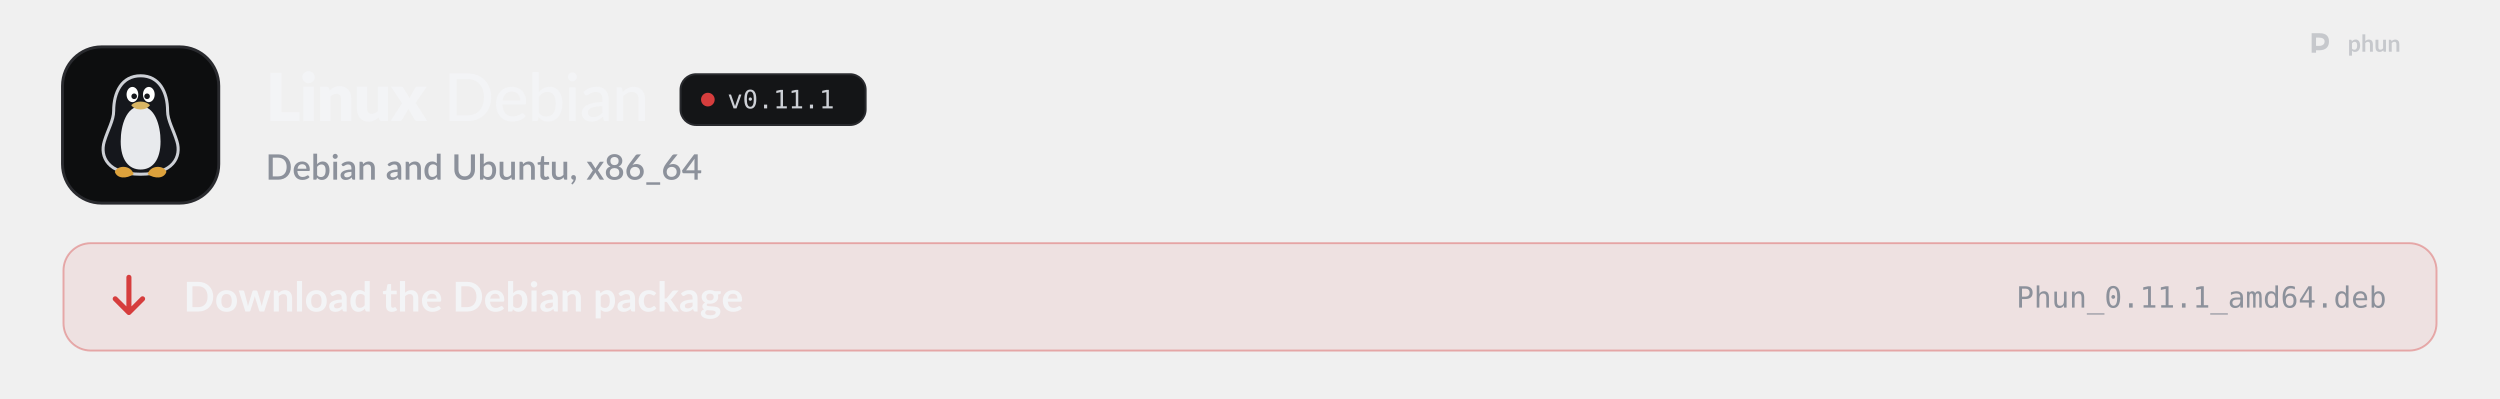
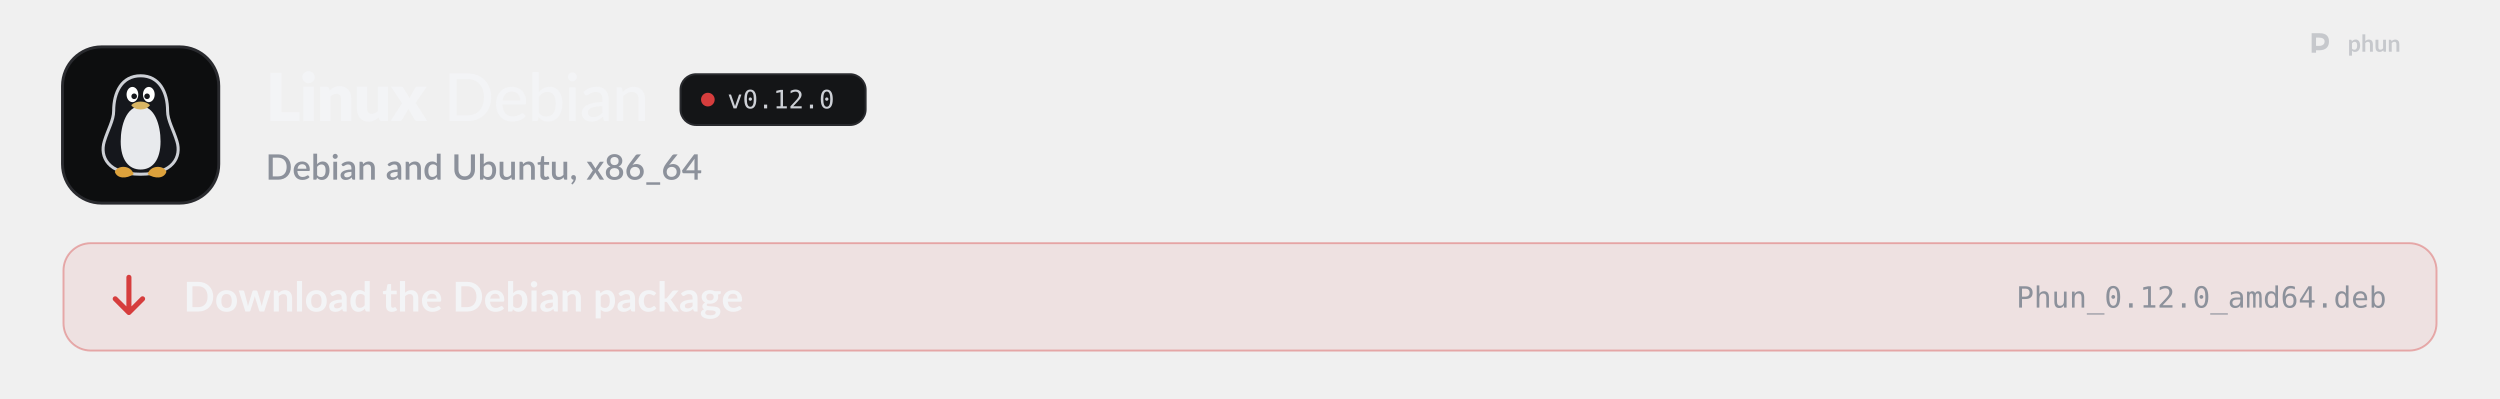
<svg xmlns="http://www.w3.org/2000/svg" width="1280" height="204" viewBox="0 0 1280 204" role="img" aria-labelledby="t d">
  <style>
  .pulse { animation: pulse 2.6s ease-in-out infinite; }
  .pulse.b { animation-delay: .5s; }
  .pulse.c { animation-delay: 1s; }
  @keyframes pulse { 0%, 100% { opacity: 1; } 50% { opacity: .35; } }
  .flow { stroke-dasharray: 4 6; animation: flow 1.6s linear infinite; }
  @keyframes flow { to { stroke-dashoffset: -20; } }
  .blink { animation: blink 1.1s steps(1) infinite; }
  @keyframes blink { 50% { opacity: 0; } }
  .rise { animation: rise .7s cubic-bezier(.2,.7,.2,1) both; }
  @keyframes rise { from { opacity: 0; transform: translateY(8px); } }
  .spin { transform-box: fill-box; transform-origin: center; animation: spin 6s linear infinite; }
  @keyframes spin { to { transform: rotate(360deg); } }
  .bob { animation: bob 3s ease-in-out infinite; }
  @keyframes bob { 50% { transform: translateY(-4px); } }

  .sway { transform-box: view-box; transform-origin: 52px 22px; animation: sway 3.2s ease-in-out infinite; }
  @keyframes sway { 0%, 100% { transform: rotate(-6deg); } 50% { transform: rotate(8deg); } }
  .pane { animation: pane 4s ease-in-out infinite; }
  @keyframes pane { 0%, 100% { opacity: .55; } 12%, 30% { opacity: 1; } 45% { opacity: .55; } }
  .waddle { transform-box: view-box; transform-origin: 50px 96px; animation: waddle 1.6s ease-in-out infinite; }
  @keyframes waddle { 0%, 100% { transform: rotate(-5deg); } 50% { transform: rotate(5deg); } }
  .lid { transform-box: fill-box; transform-origin: center; animation: lid 4.5s infinite; }
  @keyframes lid { 0%, 92%, 100% { transform: scaleY(1); } 95% { transform: scaleY(.1); } }
  .drop { animation: drop 1.8s ease-in-out infinite; }
  @keyframes drop { 0%, 100% { transform: translateY(-2px); } 50% { transform: translateY(3px); } }

  @media (prefers-reduced-motion: reduce) { * { animation: none !important; } }
</style>
  <defs>
    <path id="k21" d="M1019 -270L1019 0L141 0L141 -1457L479 -1457L479 -270L1019 -270Z" />
    <path id="k98" d="M422 -1037L422 0L112 0L112 -1037L422 -1037ZM454 -1321Q454 -1284 439 -1251.5Q424 -1219 398 -1194.5Q372 -1170 337.5 -1155.5Q303 -1141 264 -1141Q226 -1141 193 -1155.5Q160 -1170 134.5 -1194.5Q109 -1219 94.5 -1251.5Q80 -1284 80 -1321Q80 -1359 94.5 -1392Q109 -1425 134.5 -1450Q160 -1475 193 -1489Q226 -1503 264 -1503Q303 -1503 337.5 -1489Q372 -1475 398 -1450Q424 -1425 439 -1392Q454 -1359 454 -1321Z" />
    <path id="k109" d="M391 -925Q421 -953 453 -977Q485 -1001 521.5 -1017.5Q558 -1034 600.5 -1043.5Q643 -1053 693 -1053Q778 -1053 843.5 -1023.5Q909 -994 954 -941.5Q999 -889 1022 -816.5Q1045 -744 1045 -659L1045 0L735 0L735 -659Q735 -735 700 -777.5Q665 -820 597 -820Q546 -820 501.5 -798.5Q457 -777 415 -740L415 0L105 0L105 -1037L297 -1037Q355 -1037 373 -985L391 -925Z" />
    <path id="k134" d="M1035 -1037L1035 0L843 0Q785 0 767 -52L749 -112Q719 -83 687 -59.5Q655 -36 618.5 -19.5Q582 -3 539.5 6.5Q497 16 447 16Q362 16 296.5 -13.5Q231 -43 186 -96Q141 -149 118 -221Q95 -293 95 -379L95 -1037L405 -1037L405 -379Q405 -302 440 -260Q475 -218 543 -218Q594 -218 638.5 -239.5Q683 -261 725 -298L725 -1037L1035 -1037Z" />
    <path id="k138" d="M1097 0L799 0Q766 0 745.5 -16Q725 -32 713 -54L528 -372Q523 -355 516 -340Q509 -325 501 -312L349 -54Q335 -34 316 -17Q297 0 267 0L-9 0L339 -536L5 -1037L303 -1037Q336 -1037 351.5 -1028.5Q367 -1020 379 -1000L564 -693Q570 -711 579 -728.5Q588 -746 599 -764L731 -995Q745 -1017 760.5 -1027Q776 -1037 799 -1037L1083 -1037L749 -550L1097 0Z" />
    <path id="m9" d="M1430 -718Q1430 -557 1378.5 -425Q1327 -293 1233 -198.5Q1139 -104 1008 -52Q877 0 717 0L177 0L177 -1436L717 -1436Q877 -1436 1008 -1384Q1139 -1332 1233 -1237.5Q1327 -1143 1378.5 -1010.5Q1430 -878 1430 -718ZM1212 -718Q1212 -846 1177 -947.5Q1142 -1049 1077.5 -1119.5Q1013 -1190 921.5 -1227Q830 -1264 717 -1264L391 -1264L391 -172L717 -172Q830 -172 921.5 -209Q1013 -246 1077.5 -316.5Q1142 -387 1177 -488Q1212 -589 1212 -718Z" />
    <path id="m59" d="M810 -621Q810 -679 793.5 -728Q777 -777 745 -813Q713 -849 667 -869Q621 -889 561 -889Q438 -889 367.5 -818Q297 -747 278 -621L810 -621ZM971 -145Q935 -103 888 -72.5Q841 -42 788 -23Q735 -4 678.5 5Q622 14 567 14Q462 14 372.5 -21.5Q283 -57 217.5 -125.5Q152 -194 115.5 -295.5Q79 -397 79 -529Q79 -635 112 -726.5Q145 -818 206.5 -886Q268 -954 357 -993Q446 -1032 557 -1032Q650 -1032 728.5 -1001.5Q807 -971 864 -913Q921 -855 953.5 -770Q986 -685 986 -576Q986 -531 976 -515.5Q966 -500 939 -500L273 -500Q276 -409 299 -341.5Q322 -274 362.5 -229Q403 -184 459 -162Q515 -140 584 -140Q649 -140 696.5 -155Q744 -170 778.5 -187.5Q813 -205 836.5 -220Q860 -235 878 -235Q902 -235 915 -217L971 -145Z" />
    <path id="m48" d="M332 -250Q380 -187 436 -162Q492 -137 558 -137Q694 -137 767.5 -234Q841 -331 841 -527Q841 -708 776 -792.5Q711 -877 592 -877Q508 -877 446.5 -839Q385 -801 332 -731L332 -250ZM332 -876Q395 -946 475 -989Q555 -1032 657 -1032Q746 -1032 817.5 -997.5Q889 -963 939 -898.5Q989 -834 1016 -742Q1043 -650 1043 -534Q1043 -411 1012.5 -310Q982 -209 925.5 -137Q869 -65 788 -25.5Q707 14 606 14Q557 14 516 4.5Q475 -5 440.5 -23Q406 -41 377 -67Q348 -93 322 -126L313 -41Q305 0 263 0L137 0L137 -1476L332 -1476L332 -876Z" />
    <path id="m98" d="M341 -1016L341 0L146 0L146 -1016L341 -1016ZM378 -1330Q378 -1303 367 -1278.5Q356 -1254 337.5 -1235.5Q319 -1217 294 -1206.5Q269 -1196 242 -1196Q215 -1196 191 -1206.5Q167 -1217 148.5 -1235.5Q130 -1254 119.5 -1278.5Q109 -1303 109 -1330Q109 -1358 119.5 -1382.5Q130 -1407 148.5 -1425.5Q167 -1444 191 -1454.5Q215 -1465 242 -1465Q269 -1465 294 -1454.5Q319 -1444 337.5 -1425.5Q356 -1407 367 -1382.5Q378 -1358 378 -1330Z" />
    <path id="m45" d="M683 -451Q564 -447 481 -432.5Q398 -418 346 -394Q294 -370 271 -337.5Q248 -305 248 -265Q248 -227 260.5 -199.5Q273 -172 294.5 -154.5Q316 -137 345 -129Q374 -121 408 -121Q453 -121 490.5 -130Q528 -139 561 -155.5Q594 -172 624 -196Q654 -220 683 -251L683 -451ZM111 -874Q196 -955 295.5 -995Q395 -1035 514 -1035Q601 -1035 668 -1006.5Q735 -978 781 -927Q827 -876 850.5 -805Q874 -734 874 -648L874 0L787 0Q758 0 743 -9.5Q728 -19 719 -45L698 -134Q659 -98 621 -70.5Q583 -43 541.5 -23.5Q500 -4 453 6Q406 16 349 16Q289 16 236.5 -0.5Q184 -17 145 -51Q106 -85 83.5 -136Q61 -187 61 -255Q61 -315 93.5 -370.5Q126 -426 199.5 -470Q273 -514 391.5 -542Q510 -570 683 -574L683 -648Q683 -763 634 -820Q585 -877 490 -877Q426 -877 382.5 -861Q339 -845 307.5 -825.5Q276 -806 252.5 -790Q229 -774 204 -774Q184 -774 169.5 -785Q155 -796 146 -811L111 -874Z" />
    <path id="m109" d="M320 -875Q353 -910 389 -939Q425 -968 465.5 -988.5Q506 -1009 552.5 -1020.5Q599 -1032 652 -1032Q736 -1032 799.5 -1004Q863 -976 906 -925.5Q949 -875 971 -804Q993 -733 993 -647L993 0L797 0L797 -647Q797 -756 747 -816.5Q697 -877 594 -877Q519 -877 453.5 -841.5Q388 -806 332 -745L332 0L137 0L137 -1016L254 -1016Q295 -1016 305 -977L320 -875Z" />
    <path id="o89" d="M100 -1120L291 -1120L616 -180L942 -1120L1133 -1120L735 0L498 0L100 -1120Z" />
    <path id="o19" d="M483 -750Q483 -805 521.5 -845Q560 -885 614 -885Q670 -885 710 -845Q750 -805 750 -750Q750 -694 710.5 -655Q671 -616 614 -616Q558 -616 520.5 -654Q483 -692 483 -750ZM616 -1360Q475 -1360 405.5 -1208Q336 -1056 336 -745Q336 -435 405.5 -283Q475 -131 616 -131Q758 -131 827.5 -283Q897 -435 897 -745Q897 -1056 827.5 -1208Q758 -1360 616 -1360ZM616 -1520Q855 -1520 977.5 -1324Q1100 -1128 1100 -745Q1100 -363 977.5 -167Q855 29 616 29Q377 29 255 -167Q133 -363 133 -745Q133 -1128 255 -1324Q377 -1520 616 -1520Z" />
    <path id="o17" d="M489 -305L741 -305L741 0L489 0L489 -305Z" />
    <path id="o20" d="M270 -170L584 -170L584 -1311L246 -1235L246 -1419L582 -1493L784 -1493L784 -170L1094 -170L1094 0L270 0L270 -170Z" />
+     <path id="o21" d="M373 -170L1059 -170L1059 0L152 0L152 -170Q339 -367 479 -518Q619 -669 672 -731Q772 -853 807 -928.5Q842 -1004 842 -1083Q842 -1208 768.5 -1279Q695 -1350 567 -1350Q476 -1350 376 -1317Q276 -1284 164 -1217L164 -1421Q267 -1470 366.5 -1495Q466 -1520 563 -1520Q782 -1520 915.5 -1403.5Q1049 -1287 1049 -1098Q1049 -1002 1004.5 -906Q960 -810 860 -694Q804 -629 697.5 -514Q591 -399 373 -170Z" />
    <path id="s9" d="M1435 -720Q1435 -560 1383 -427.5Q1331 -295 1236.5 -200Q1142 -105 1009.5 -52.5Q877 0 715 0L171 0L171 -1440L715 -1440Q877 -1440 1009.5 -1387.5Q1142 -1335 1236.5 -1240Q1331 -1145 1383 -1012.5Q1435 -880 1435 -720ZM1196 -720Q1196 -844 1162.5 -943Q1129 -1042 1066.5 -1110Q1004 -1178 915 -1214.5Q826 -1251 715 -1251L406 -1251L406 -189L715 -189Q826 -189 915 -225Q1004 -261 1066.5 -329.5Q1129 -398 1162.5 -496.5Q1196 -595 1196 -720Z" />
    <path id="s59" d="M800 -625Q800 -679 784.5 -725.5Q769 -772 739 -806.5Q709 -841 664.5 -860.5Q620 -880 562 -880Q445 -880 378 -813Q311 -746 293 -625L800 -625ZM287 -493Q291 -406 314 -342.5Q337 -279 375.5 -237Q414 -195 467.5 -174.5Q521 -154 587 -154Q650 -154 696 -168.5Q742 -183 776 -200.5Q810 -218 834 -232.5Q858 -247 878 -247Q904 -247 918 -227L979 -148Q941 -103 893 -72Q845 -41 791 -21.5Q737 -2 680 6.5Q623 15 569 15Q463 15 372.5 -20.5Q282 -56 215.5 -125Q149 -194 111.5 -296Q74 -398 74 -531Q74 -637 107.5 -729Q141 -821 203.5 -889Q266 -957 355.5 -996.5Q445 -1036 558 -1036Q652 -1036 732 -1005.5Q812 -975 870 -916Q928 -857 960.5 -771.5Q993 -686 993 -577Q993 -527 982 -510Q971 -493 942 -493L287 -493Z" />
    <path id="s48" d="M346 -256Q391 -198 444.5 -174.5Q498 -151 561 -151Q688 -151 759 -243Q830 -335 830 -528Q830 -704 768.5 -785Q707 -866 593 -866Q514 -866 455.5 -830.5Q397 -795 346 -729L346 -256ZM346 -885Q409 -954 487 -995Q565 -1036 665 -1036Q754 -1036 825.5 -1001.5Q897 -967 947 -902Q997 -837 1024 -744.5Q1051 -652 1051 -536Q1051 -412 1020.5 -310.5Q990 -209 933 -136.5Q876 -64 795 -24.5Q714 15 614 15Q565 15 525 5.5Q485 -4 451 -22Q417 -40 388.5 -65Q360 -90 334 -122L325 -43Q320 -20 307 -10Q294 0 271 0L131 0L131 -1480L346 -1480L346 -885Z" />
    <path id="s98" d="M355 -1020L355 0L140 0L140 -1020L355 -1020ZM391 -1328Q391 -1299 379.5 -1273Q368 -1247 348 -1227.5Q328 -1208 301.5 -1196.5Q275 -1185 245 -1185Q216 -1185 190.5 -1196.5Q165 -1208 146 -1227.5Q127 -1247 115.5 -1273Q104 -1299 104 -1328Q104 -1358 115.5 -1384Q127 -1410 146 -1429.5Q165 -1449 190.5 -1460.5Q216 -1472 245 -1472Q275 -1472 301.5 -1460.5Q328 -1449 348 -1429.5Q368 -1410 379.5 -1384Q391 -1358 391 -1328Z" />
    <path id="s45" d="M676 -446Q561 -442 482 -427.5Q403 -413 354 -390.5Q305 -368 283.5 -337Q262 -306 262 -269Q262 -233 273.5 -207.5Q285 -182 305.5 -165.5Q326 -149 353.5 -141.5Q381 -134 414 -134Q498 -134 558.5 -165.5Q619 -197 676 -257L676 -446ZM106 -878Q279 -1039 518 -1039Q606 -1039 674.5 -1010.5Q743 -982 789.5 -930Q836 -878 860.5 -806.5Q885 -735 885 -648L885 0L789 0Q758 0 742 -9.5Q726 -19 715 -48L694 -131Q655 -96 617 -68.5Q579 -41 538.5 -22Q498 -3 451.5 6.5Q405 16 349 16Q287 16 233.5 -1Q180 -18 141 -52.5Q102 -87 79.5 -138Q57 -189 57 -258Q57 -317 88.5 -373Q120 -429 192.5 -473.5Q265 -518 383.5 -547Q502 -576 676 -580L676 -648Q676 -758 629 -812Q582 -866 491 -866Q429 -866 387 -850.5Q345 -835 314 -817Q283 -799 259 -783.5Q235 -768 208 -768Q186 -768 170.5 -779.5Q155 -791 145 -808L106 -878Z" />
    <path id="s109" d="M332 -885Q365 -919 400.5 -946.5Q436 -974 476 -994Q516 -1014 561 -1025Q606 -1036 659 -1036Q743 -1036 806.5 -1008Q870 -980 913.5 -929Q957 -878 979 -806.5Q1001 -735 1001 -649L1001 0L787 0L787 -649Q787 -752 739.5 -809Q692 -866 595 -866Q523 -866 461.5 -833Q400 -800 346 -743L346 0L131 0L131 -1020L261 -1020Q305 -1020 317 -979L332 -885Z" />
    <path id="s55" d="M782 -769Q737 -827 683 -850Q629 -873 566 -873Q440 -873 369 -780.5Q298 -688 298 -507Q298 -413 314 -346.5Q330 -280 360 -238Q390 -196 433 -177Q476 -158 530 -158Q612 -158 671.5 -193.5Q731 -229 782 -294L782 -769ZM997 -1480L997 0L867 0Q824 0 812 -41L793 -152Q729 -77 647.5 -31Q566 15 458 15Q372 15 302 -19.5Q232 -54 182 -120Q132 -186 104.5 -283.5Q77 -381 77 -507Q77 -621 107.5 -718Q138 -815 195 -886.5Q252 -958 333.5 -998.5Q415 -1039 516 -1039Q606 -1039 669 -1010.5Q732 -982 782 -931L782 -1480L997 -1480Z" />
    <path id="s38" d="M739 -189Q822 -189 887.5 -217Q953 -245 998.5 -295Q1044 -345 1068 -415.5Q1092 -486 1092 -572L1092 -1440L1325 -1440L1325 -572Q1325 -445 1284.5 -337Q1244 -229 1168 -150.5Q1092 -72 983.5 -27.5Q875 17 739 17Q603 17 494.5 -27.5Q386 -72 310 -150.5Q234 -229 193.5 -337Q153 -445 153 -572L153 -1440L387 -1440L387 -573Q387 -487 411 -416.5Q435 -346 480 -295.5Q525 -245 590.5 -217Q656 -189 739 -189Z" />
    <path id="s134" d="M991 -1020L991 0L861 0Q818 0 806 -41L790 -136Q758 -102 722.5 -74Q687 -46 647 -26Q607 -6 561.5 5Q516 16 464 16Q380 16 316 -12Q252 -40 208.5 -91Q165 -142 143 -213.5Q121 -285 121 -371L121 -1020L336 -1020L336 -371Q336 -268 383.5 -211Q431 -154 528 -154Q599 -154 660.5 -186.5Q722 -219 776 -276L776 -1020L991 -1020Z" />
    <path id="s124" d="M458 16Q331 16 262.5 -55.5Q194 -127 194 -257L194 -851L82 -851Q64 -851 51 -862.5Q38 -874 38 -897L38 -984L203 -1008L250 -1303Q255 -1320 267 -1330.5Q279 -1341 299 -1341L409 -1341L409 -1006L692 -1006L692 -851L409 -851L409 -272Q409 -217 436 -188Q463 -159 508 -159Q533 -159 551 -165.5Q569 -172 582 -179.5Q595 -187 604.5 -193.5Q614 -200 623 -200Q641 -200 652 -180L716 -75Q666 -31 598 -7.5Q530 16 458 16Z" />
    <path id="s311" d="M227 -1Q198 -1 174 -11.5Q150 -22 132.5 -40.5Q115 -59 105.5 -84Q96 -109 96 -139Q96 -165 105.5 -188Q115 -211 132.5 -228Q150 -245 174.5 -254.5Q199 -264 228 -264Q262 -264 288 -251.5Q314 -239 331.5 -217.5Q349 -196 357.5 -167.5Q366 -139 366 -107Q366 -61 352.5 -10Q339 41 312.5 91.5Q286 142 247.5 190Q209 238 160 278L123 244Q115 236 111.5 229Q108 222 108 211Q108 194 125 179Q135 168 151 150Q167 132 183 109Q199 86 212.5 58Q226 30 232 -1L227 -1Z" />
    <path id="s138" d="M1007 0L801 0Q776 0 761.5 -13Q747 -26 738 -42L503 -419Q494 -385 479 -360L266 -42Q255 -26 241.5 -13Q228 0 206 0L14 0L367 -526L28 -1020L234 -1020Q259 -1020 270.5 -1012.5Q282 -1005 291 -990L522 -630Q531 -663 550 -693L745 -986Q765 -1020 796 -1020L993 -1020L654 -535L1007 0Z" />
    <path id="s1142" d="M580 -154Q645 -154 696 -172.5Q747 -191 781.5 -224.5Q816 -258 834 -304Q852 -350 852 -404Q852 -470 831.5 -518Q811 -566 774.5 -597.5Q738 -629 688 -644.5Q638 -660 580 -660Q522 -660 472 -644.5Q422 -629 385.5 -597.5Q349 -566 328.5 -518Q308 -470 308 -404Q308 -350 326 -304Q344 -258 378.5 -224.5Q413 -191 464 -172.5Q515 -154 580 -154ZM580 -1291Q521 -1291 476.5 -1273Q432 -1255 403 -1225Q374 -1195 359.5 -1154.5Q345 -1114 345 -1069Q345 -1024 357.5 -981Q370 -938 397.5 -904.5Q425 -871 470 -851Q515 -831 580 -831Q645 -831 690 -851Q735 -871 762.5 -904.5Q790 -938 802.5 -981Q815 -1024 815 -1069Q815 -1114 800.5 -1154.5Q786 -1195 756.5 -1225Q727 -1255 683 -1273Q639 -1291 580 -1291ZM807 -751Q940 -710 1006.5 -621Q1073 -532 1073 -400Q1073 -305 1037 -228Q1001 -151 936 -97Q871 -43 780.5 -13.5Q690 16 580 16Q470 16 379.5 -13.5Q289 -43 224 -97Q159 -151 123 -228Q87 -305 87 -400Q87 -532 153.5 -621Q220 -710 353 -751Q245 -794 190.5 -876Q136 -958 136 -1073Q136 -1154 168 -1224Q200 -1294 258.5 -1345.5Q317 -1397 399 -1426.5Q481 -1456 580 -1456Q679 -1456 760.5 -1426.5Q842 -1397 900.5 -1345.5Q959 -1294 991.5 -1224Q1024 -1154 1024 -1073Q1024 -958 969.5 -876Q915 -794 807 -751Z" />
    <path id="s1141" d="M578 -162Q643 -162 697 -183.5Q751 -205 789.5 -243Q828 -281 849 -333Q870 -385 870 -446Q870 -512 849.5 -564.5Q829 -617 791.5 -653Q754 -689 701.5 -708.5Q649 -728 586 -728Q521 -728 468.5 -706Q416 -684 379 -646Q342 -608 322 -557Q302 -506 302 -449Q302 -385 320 -332Q338 -279 373 -241.5Q408 -204 459.5 -183Q511 -162 578 -162ZM499 -910Q483 -890 468.5 -872Q454 -854 440 -836Q486 -862 541 -877Q596 -892 659 -892Q743 -892 820 -864.5Q897 -837 955.5 -782.5Q1014 -728 1049 -647.5Q1084 -567 1084 -462Q1084 -362 1047.5 -275Q1011 -188 945 -123.5Q879 -59 786.5 -21.5Q694 16 582 16Q470 16 380 -20Q290 -56 226.5 -121.5Q163 -187 129 -279Q95 -371 95 -484Q95 -582 137 -689Q179 -796 267 -914L621 -1389Q637 -1410 667.5 -1425Q698 -1440 736 -1440L926 -1440L499 -910Z" />
    <path id="s333" d="M857 148L857 290L69 290L69 148L857 148Z" />
    <path id="s403" d="M721 -532L721 -1058Q721 -1121 730 -1196L246 -532L721 -532ZM1107 -532L1107 -408Q1107 -390 1095.5 -377Q1084 -364 1061 -364L908 -364L908 0L721 0L721 -364L98 -364Q75 -364 58.5 -377.5Q42 -391 37 -411L15 -521L706 -1441L908 -1441L908 -532L1107 -532Z" />
    <path id="b9" d="M1445 -723Q1445 -564 1392 -431Q1339 -298 1243 -202Q1147 -106 1012 -53Q877 0 712 0L161 0L161 -1446L712 -1446Q877 -1446 1012 -1392.5Q1147 -1339 1243 -1243.5Q1339 -1148 1392 -1015Q1445 -882 1445 -723ZM1169 -723Q1169 -842 1137.5 -936.5Q1106 -1031 1046.5 -1096.5Q987 -1162 902.5 -1197Q818 -1232 712 -1232L431 -1232L431 -214L712 -214Q818 -214 902.5 -249Q987 -284 1046.5 -349.5Q1106 -415 1137.5 -509.5Q1169 -604 1169 -723Z" />
    <path id="b111" d="M576 -1042Q690 -1042 783.5 -1005Q877 -968 943.5 -900Q1010 -832 1046 -734Q1082 -636 1082 -515Q1082 -393 1046 -295Q1010 -197 943.5 -128Q877 -59 783.5 -22Q690 15 576 15Q461 15 367 -22Q273 -59 206.5 -128Q140 -197 103.5 -295Q67 -393 67 -515Q67 -636 103.5 -734Q140 -832 206.5 -900Q273 -968 367 -1005Q461 -1042 576 -1042ZM576 -175Q704 -175 765.5 -261Q827 -347 827 -513Q827 -679 765.5 -766Q704 -853 576 -853Q446 -853 383.5 -765.5Q321 -678 321 -513Q321 -348 383.5 -261.5Q446 -175 576 -175Z" />
    <path id="b137" d="M1587 -1026L1261 0L1063 0Q1029 0 1016 -44L832 -637Q823 -667 815.5 -696.5Q808 -726 803 -756Q797 -726 789.5 -695.5Q782 -665 773 -635L586 -44Q574 0 533 0L343 0L18 -1026L215 -1026Q242 -1026 261 -1013Q280 -1000 286 -980L433 -432Q444 -387 452.5 -344Q461 -301 467 -258Q478 -301 490.5 -344Q503 -387 517 -432L687 -982Q693 -1002 710.5 -1015Q728 -1028 753 -1028L862 -1028Q888 -1028 906.5 -1015Q925 -1002 931 -982L1096 -432Q1109 -387 1120.5 -343.5Q1132 -300 1143 -257Q1156 -342 1180 -432L1331 -980Q1338 -1000 1356 -1013Q1374 -1026 1399 -1026L1587 -1026Z" />
    <path id="b109" d="M353 -900Q384 -931 418.5 -957.5Q453 -984 491.5 -1002.5Q530 -1021 574 -1031.5Q618 -1042 670 -1042Q754 -1042 819 -1013.5Q884 -985 927.5 -933.5Q971 -882 993.5 -810.5Q1016 -739 1016 -653L1016 0L769 0L769 -653Q769 -747 726 -798.5Q683 -850 595 -850Q531 -850 475 -821Q419 -792 369 -742L369 0L122 0L122 -1026L273 -1026Q321 -1026 336 -981L353 -900Z" />
    <path id="b1140" d="M372 -1486L372 0L125 0L125 -1486L372 -1486Z" />
    <path id="b45" d="M664 -438Q557 -433 484 -419.5Q411 -406 367 -385Q323 -364 304 -336Q285 -308 285 -275Q285 -210 323.5 -182Q362 -154 424 -154Q500 -154 555.5 -181.5Q611 -209 664 -265L664 -438ZM98 -883Q275 -1045 524 -1045Q614 -1045 685 -1015.5Q756 -986 805 -933.5Q854 -881 879.5 -808Q905 -735 905 -648L905 0L793 0Q758 0 739 -10.5Q720 -21 709 -53L687 -127Q648 -92 611 -65.5Q574 -39 534 -21Q494 -3 448.5 6.5Q403 16 348 16Q283 16 228 -1.5Q173 -19 133 -54Q93 -89 71 -141Q49 -193 49 -262Q49 -301 62 -339.5Q75 -378 104.5 -413Q134 -448 181 -479Q228 -510 296.5 -533Q365 -556 456 -570.5Q547 -585 664 -588L664 -648Q664 -751 620 -800.5Q576 -850 493 -850Q433 -850 393.5 -836Q354 -822 324 -804.5Q294 -787 269.5 -773Q245 -759 215 -759Q189 -759 171 -772.5Q153 -786 142 -804L98 -883Z" />
    <path id="b55" d="M766 -764Q724 -815 674.5 -836Q625 -857 568 -857Q512 -857 467 -836Q422 -815 390 -772.5Q358 -730 341 -664.5Q324 -599 324 -510Q324 -420 338.5 -357.5Q353 -295 380 -255.5Q407 -216 446 -198.5Q485 -181 533 -181Q610 -181 664 -213Q718 -245 766 -304L766 -764ZM1013 -1486L1013 0L862 0Q813 0 800 -45L779 -144Q717 -73 636.5 -29Q556 15 449 15Q365 15 295 -20Q225 -55 174.5 -121.5Q124 -188 96.5 -286Q69 -384 69 -510Q69 -624 100 -722Q131 -820 189 -892Q247 -964 328 -1004.5Q409 -1045 510 -1045Q596 -1045 657 -1018Q718 -991 766 -945L766 -1486L1013 -1486Z" />
    <path id="b124" d="M464 16Q330 16 258.5 -59.5Q187 -135 187 -268L187 -841L82 -841Q62 -841 48 -854Q34 -867 34 -893L34 -991L199 -1018L251 -1298Q256 -1318 270 -1329Q284 -1340 306 -1340L434 -1340L434 -1017L708 -1017L708 -841L434 -841L434 -285Q434 -237 457.5 -210Q481 -183 522 -183Q545 -183 560.5 -188.5Q576 -194 587.5 -200Q599 -206 608 -211.5Q617 -217 626 -217Q637 -217 644 -211.5Q651 -206 659 -195L733 -75Q679 -30 609 -7Q539 16 464 16Z" />
    <path id="b95" d="M369 -916Q429 -972 501 -1007Q573 -1042 670 -1042Q754 -1042 819 -1013.5Q884 -985 927.5 -933.5Q971 -882 993.5 -810.5Q1016 -739 1016 -653L1016 0L769 0L769 -653Q769 -747 726 -798.5Q683 -850 595 -850Q531 -850 475 -821Q419 -792 369 -742L369 0L122 0L122 -1486L369 -1486L369 -916Z" />
    <path id="b59" d="M783 -631Q783 -679 769.5 -721.5Q756 -764 729 -796Q702 -828 660.5 -846.5Q619 -865 564 -865Q457 -865 395.5 -804Q334 -743 317 -631L783 -631ZM312 -482Q318 -403 340 -345.5Q362 -288 398 -250.5Q434 -213 483.5 -194.5Q533 -176 593 -176Q653 -176 696.5 -190Q740 -204 772.5 -221Q805 -238 829.5 -252Q854 -266 877 -266Q908 -266 923 -243L994 -153Q953 -105 902 -72.5Q851 -40 795.5 -20.5Q740 -1 682.5 7Q625 15 571 15Q464 15 372 -20.5Q280 -56 212 -125.5Q144 -195 105 -297.5Q66 -400 66 -535Q66 -640 100 -732.5Q134 -825 197.5 -893.5Q261 -962 352.5 -1002Q444 -1042 559 -1042Q656 -1042 738 -1011Q820 -980 879 -920.5Q938 -861 971.5 -774.5Q1005 -688 1005 -577Q1005 -521 993 -501.5Q981 -482 947 -482L312 -482Z" />
    <path id="b48" d="M369 -266Q411 -215 460.5 -194Q510 -173 565 -173Q622 -173 667.5 -193.5Q713 -214 745 -257.5Q777 -301 794 -368.5Q811 -436 811 -530Q811 -699 755 -774.5Q699 -850 594 -850Q523 -850 470 -817.5Q417 -785 369 -726L369 -266ZM369 -900Q431 -965 506.5 -1003.5Q582 -1042 679 -1042Q768 -1042 839.5 -1007Q911 -972 961.5 -906.5Q1012 -841 1039 -748Q1066 -655 1066 -539Q1066 -414 1035 -312Q1004 -210 946.5 -137.5Q889 -65 808 -25Q727 15 628 15Q580 15 541 5.5Q502 -4 469 -21Q436 -38 408.5 -62.5Q381 -87 356 -117L345 -48Q339 -22 324.5 -11Q310 0 285 0L122 0L122 -1486L369 -1486L369 -900Z" />
    <path id="b98" d="M378 -1026L378 0L130 0L130 -1026L378 -1026ZM412 -1325Q412 -1293 399 -1265Q386 -1237 364.5 -1216Q343 -1195 314 -1182.5Q285 -1170 252 -1170Q220 -1170 191.5 -1182.5Q163 -1195 142 -1216Q121 -1237 108.5 -1265Q96 -1293 96 -1325Q96 -1358 108.5 -1387Q121 -1416 142 -1437Q163 -1458 191.5 -1470.5Q220 -1483 252 -1483Q285 -1483 314 -1470.5Q343 -1458 364.5 -1437Q386 -1416 399 -1387Q412 -1358 412 -1325Z" />
    <path id="b114" d="M369 -266Q411 -215 460.5 -194Q510 -173 568 -173Q624 -173 669 -194Q714 -215 745.5 -258Q777 -301 794 -366.5Q811 -432 811 -521Q811 -611 796.5 -673.5Q782 -736 755 -775Q728 -814 689.5 -832Q651 -850 602 -850Q525 -850 471 -817.5Q417 -785 369 -726L369 -266ZM356 -886Q419 -957 499 -1001Q579 -1045 687 -1045Q771 -1045 840.5 -1010Q910 -975 960.5 -908.5Q1011 -842 1038.5 -744.5Q1066 -647 1066 -521Q1066 -406 1035 -308Q1004 -210 946.5 -138Q889 -66 807.5 -25.5Q726 15 625 15Q539 15 478 -11.5Q417 -38 369 -85L369 335L122 335L122 -1026L273 -1026Q321 -1026 336 -981L356 -886Z" />
    <path id="b49" d="M857 -809Q846 -795 835.5 -787Q825 -779 805 -779Q786 -779 768 -790.5Q750 -802 725 -816.5Q700 -831 665.5 -842.5Q631 -854 580 -854Q515 -854 466 -830.5Q417 -807 384.5 -763Q352 -719 336 -656.5Q320 -594 320 -515Q320 -433 337.5 -369Q355 -305 388 -261.5Q421 -218 468 -195.5Q515 -173 574 -173Q633 -173 669.5 -187.5Q706 -202 731 -219.5Q756 -237 774.5 -251.5Q793 -266 816 -266Q846 -266 861 -243L932 -153Q891 -105 843 -72.5Q795 -40 743.5 -20.5Q692 -1 637.5 7Q583 15 529 15Q434 15 350 -20.5Q266 -56 203 -124Q140 -192 103.5 -290.5Q67 -389 67 -515Q67 -628 99.5 -724.5Q132 -821 195 -891.5Q258 -962 351 -1002Q444 -1042 565 -1042Q680 -1042 766.5 -1005Q853 -968 922 -899L857 -809Z" />
    <path id="b104" d="M369 -1486L369 -635L415 -635Q440 -635 454.5 -641.5Q469 -648 484 -668L739 -983Q755 -1004 774.5 -1015Q794 -1026 825 -1026L1051 -1026L732 -645Q698 -600 658 -576Q679 -561 695.5 -541Q712 -521 727 -498L1069 0L846 0Q817 0 796 -9.5Q775 -19 761 -44L499 -433Q485 -456 470 -463Q455 -470 425 -470L369 -470L369 0L122 0L122 -1486L369 -1486Z" />
    <path id="b93" d="M497 -538Q543 -538 577 -550.5Q611 -563 633.5 -585Q656 -607 667.5 -638Q679 -669 679 -706Q679 -782 633.5 -826.5Q588 -871 497 -871Q406 -871 360.5 -826.5Q315 -782 315 -706Q315 -670 326.5 -639Q338 -608 360.5 -585.5Q383 -563 417.5 -550.5Q452 -538 497 -538ZM776 46Q776 16 758 -3Q740 -22 709 -32.5Q678 -43 636.5 -48Q595 -53 548.5 -55.5Q502 -58 452.5 -60Q403 -62 356 -68Q315 -45 289.5 -14Q264 17 264 58Q264 85 277.5 108.5Q291 132 320.5 149Q350 166 397 175.5Q444 185 512 185Q581 185 631 174.5Q681 164 713.5 145.5Q746 127 761 101.5Q776 76 776 46ZM1022 -991L1022 -899Q1022 -855 969 -845L877 -828Q898 -775 898 -712Q898 -636 867.5 -574.5Q837 -513 783 -470Q729 -427 655.5 -403.5Q582 -380 497 -380Q467 -380 439 -383Q411 -386 384 -391Q336 -362 336 -326Q336 -295 364.5 -280.5Q393 -266 440 -260Q487 -254 547 -252.5Q607 -251 670 -246Q733 -241 793 -228.5Q853 -216 900 -189Q947 -162 975.5 -115.5Q1004 -69 1004 4Q1004 72 970.5 136Q937 200 873.5 250Q810 300 717.5 330.5Q625 361 507 361Q391 361 305 338.5Q219 316 162 278.5Q105 241 77 192Q49 143 49 90Q49 18 92.5 -30.5Q136 -79 212 -108Q171 -129 147 -164Q123 -199 123 -256Q123 -279 131.5 -303.5Q140 -328 156.5 -352Q173 -376 198 -397.5Q223 -419 257 -436Q179 -478 134.5 -548Q90 -618 90 -712Q90 -788 120.5 -849.5Q151 -911 205.5 -954.5Q260 -998 334.5 -1021Q409 -1044 497 -1044Q563 -1044 621 -1030.5Q679 -1017 727 -991L1022 -991Z" />
    <path id="o51" d="M399 -1327L399 -766L633 -766Q773 -766 851.5 -840Q930 -914 930 -1047Q930 -1180 852 -1253.5Q774 -1327 633 -1327L399 -1327ZM197 -1493L633 -1493Q883 -1493 1012 -1379.5Q1141 -1266 1141 -1047Q1141 -826 1012.5 -713Q884 -600 633 -600L399 -600L399 0L197 0L197 -1493Z" />
    <path id="o75" d="M1051 -694L1051 0L866 0L866 -694Q866 -845 813 -916Q760 -987 647 -987Q518 -987 448.5 -895.5Q379 -804 379 -633L379 0L195 0L195 -1556L379 -1556L379 -952Q428 -1048 512 -1097.5Q596 -1147 711 -1147Q882 -1147 966.5 -1034.5Q1051 -922 1051 -694Z" />
    <path id="o88" d="M195 -424L195 -1118L379 -1118L379 -424Q379 -273 432.5 -202Q486 -131 598 -131Q728 -131 797 -222.5Q866 -314 866 -485L866 -1118L1051 -1118L1051 0L866 0L866 -168Q817 -71 732.5 -21Q648 29 535 29Q363 29 279 -83.5Q195 -196 195 -424Z" />
    <path id="o81" d="M1051 -694L1051 0L866 0L866 -694Q866 -845 813 -916Q760 -987 647 -987Q518 -987 448.5 -895.5Q379 -804 379 -633L379 0L195 0L195 -1120L379 -1120L379 -952Q428 -1048 512 -1097.5Q596 -1147 711 -1147Q882 -1147 966.5 -1034.5Q1051 -922 1051 -694Z" />
    <path id="o66" d="M1233 403L1233 483L0 483L0 403L1233 403Z" />
    <path id="o68" d="M702 -563L641 -563Q480 -563 398.5 -506.5Q317 -450 317 -338Q317 -237 378 -181Q439 -125 547 -125Q699 -125 786 -230.5Q873 -336 874 -522L874 -563L702 -563ZM1059 -639L1059 0L874 0L874 -166Q815 -66 725.5 -18.5Q636 29 508 29Q337 29 235 -67.5Q133 -164 133 -326Q133 -513 258.5 -610Q384 -707 627 -707L874 -707L874 -736Q873 -870 806 -930.5Q739 -991 592 -991Q498 -991 402 -964Q306 -937 215 -885L215 -1069Q317 -1108 410.5 -1127.5Q504 -1147 592 -1147Q731 -1147 829.5 -1106Q928 -1065 989 -983Q1027 -933 1043 -859.5Q1059 -786 1059 -639Z" />
    <path id="o80" d="M676 -1006Q710 -1078 762.5 -1112.5Q815 -1147 889 -1147Q1024 -1147 1079.5 -1042.5Q1135 -938 1135 -649L1135 0L967 0L967 -641Q967 -878 940.5 -935.5Q914 -993 844 -993Q764 -993 734.5 -931.5Q705 -870 705 -641L705 0L537 0L537 -641Q537 -881 508.5 -937Q480 -993 406 -993Q333 -993 304.5 -931.5Q276 -870 276 -641L276 0L109 0L109 -1120L276 -1120L276 -1024Q309 -1084 358.5 -1115.5Q408 -1147 471 -1147Q547 -1147 597.5 -1112Q648 -1077 676 -1006Z" />
    <path id="o71" d="M858 -977L858 -1556L1042 -1556L1042 0L858 0L858 -141Q812 -58 735.5 -14.5Q659 29 559 29Q356 29 239.5 -128.5Q123 -286 123 -563Q123 -836 240 -991.5Q357 -1147 559 -1147Q660 -1147 737 -1103.5Q814 -1060 858 -977ZM317 -559Q317 -345 385 -236Q453 -127 586 -127Q719 -127 788.5 -237Q858 -347 858 -559Q858 -772 788.5 -881.5Q719 -991 586 -991Q453 -991 385 -882Q317 -773 317 -559Z" />
    <path id="o25" d="M991 -1460L991 -1274Q928 -1311 857 -1330.5Q786 -1350 709 -1350Q517 -1350 418 -1205.5Q319 -1061 319 -780Q367 -880 452 -933.5Q537 -987 647 -987Q863 -987 981.5 -854.5Q1100 -722 1100 -479Q1100 -237 978 -104Q856 29 635 29Q375 29 254 -157.5Q133 -344 133 -745Q133 -1123 278.5 -1321.5Q424 -1520 700 -1520Q774 -1520 848 -1504.5Q922 -1489 991 -1460ZM631 -829Q502 -829 428 -736Q354 -643 354 -479Q354 -315 428 -222Q502 -129 631 -129Q765 -129 833 -217.5Q901 -306 901 -479Q901 -653 833 -741Q765 -829 631 -829Z" />
    <path id="o23" d="M735 -1309L264 -520L735 -520L735 -1309ZM702 -1493L936 -1493L936 -520L1135 -520L1135 -356L936 -356L936 0L735 0L735 -356L102 -356L102 -547L702 -1493Z" />
    <path id="o72" d="M1112 -606L1112 -516L315 -516L315 -510Q315 -327 410.5 -227Q506 -127 680 -127Q768 -127 864 -155Q960 -183 1069 -240L1069 -57Q964 -14 866.5 7.5Q769 29 678 29Q417 29 270 -127.5Q123 -284 123 -559Q123 -827 267 -987Q411 -1147 651 -1147Q865 -1147 988.5 -1002Q1112 -857 1112 -606ZM928 -660Q924 -822 851.5 -906.5Q779 -991 643 -991Q510 -991 424 -903Q338 -815 322 -659L928 -660Z" />
    <path id="o69" d="M918 -559Q918 -773 850 -882Q782 -991 649 -991Q515 -991 446 -881.5Q377 -772 377 -559Q377 -347 446 -237Q515 -127 649 -127Q782 -127 850 -236Q918 -345 918 -559ZM377 -977Q421 -1059 498.5 -1103Q576 -1147 678 -1147Q880 -1147 996 -991.5Q1112 -836 1112 -563Q1112 -286 995.5 -128.5Q879 29 676 29Q576 29 499.5 -14.5Q423 -58 377 -141L377 0L193 0L193 -1556L377 -1556L377 -977Z" />
    <path id="b134" d="M1006 -1026L1006 0L855 0Q806 0 793 -45L776 -127Q713 -63 637 -23.5Q561 16 458 16Q374 16 309.5 -12.5Q245 -41 201 -93Q157 -145 134.5 -216.5Q112 -288 112 -374L112 -1026L359 -1026L359 -374Q359 -280 402.5 -228.5Q446 -177 533 -177Q597 -177 653 -205.5Q709 -234 759 -284L759 -1026L1006 -1026Z" />
    <clipPath id="card">
      <rect width="1280" height="204" rx="20" />
    </clipPath>
    <pattern id="dots" width="100" height="100" patternUnits="userSpaceOnUse">
      <circle cx="10" cy="10" r="1" fill="#fff" />
      <circle cx="30" cy="10" r="1" fill="#fff" />
      <circle cx="50" cy="10" r="1" fill="#fff" />
      <circle cx="70" cy="10" r="1" fill="#fff" />
      <circle cx="90" cy="10" r="1" fill="#fff" />
      <circle cx="10" cy="30" r="1" fill="#fff" />
      <circle cx="30" cy="30" r="1" fill="#fff" />
      <circle cx="50" cy="30" r="1" fill="#fff" />
      <circle cx="70" cy="30" r="1" fill="#fff" />
      <circle cx="90" cy="30" r="1" fill="#fff" />
      <circle cx="10" cy="50" r="1" fill="#fff" />
      <circle cx="30" cy="50" r="1" fill="#fff" />
      <circle cx="70" cy="50" r="1" fill="#fff" />
      <circle cx="90" cy="50" r="1" fill="#fff" />
      <circle cx="10" cy="70" r="1" fill="#fff" />
      <circle cx="30" cy="70" r="1" fill="#fff" />
      <circle cx="50" cy="70" r="1" fill="#fff" />
      <circle cx="70" cy="70" r="1" fill="#fff" />
      <circle cx="90" cy="70" r="1" fill="#fff" />
      <circle cx="10" cy="90" r="1" fill="#fff" />
      <circle cx="30" cy="90" r="1" fill="#fff" />
      <circle cx="50" cy="90" r="1" fill="#fff" />
      <circle cx="70" cy="90" r="1" fill="#fff" />
      <circle cx="90" cy="90" r="1" fill="#fff" />
      <path d="M78 48H144C204 48 220 80 220 116C220 156 198 188 140 188H114V208H78ZM114 84V152H138C170 152 184 136 184 116C184 96 168 84 138 84Z" transform="translate(46 46) scale(0.03125) translate(-21 0)" fill="#fff" fill-rule="evenodd" />
    </pattern>
    <linearGradient id="fade" x1="0" x2="1" y1="0" y2="0">
      <stop offset="0.4" stop-color="#fff" stop-opacity=".05" />
      <stop offset="1" stop-color="#fff" stop-opacity=".16" />
    </linearGradient>
    <mask id="dotmask">
      <rect width="1280" height="204" fill="url(#fade)" />
    </mask>
    <radialGradient id="glow">
      <stop offset="0" stop-color="#d63d3d" stop-opacity=".22" />
      <stop offset="1" stop-color="#d63d3d" stop-opacity="0" />
    </radialGradient>
  </defs>
  <g>
    <rect x="32" y="24" width="80" height="80" rx="20" fill="#0d0e0f" stroke="#292a2e" stroke-width="1.5" />
    <g transform="translate(42 34) scale(.6)">
      <g class="waddle">
        <path d="M50 8C34 8 27 22 27 38C27 46 22 54 19 64C15 77 22 92 50 92C78 92 85 77 81 64C78 54 73 46 73 38C73 22 66 8 50 8Z" fill="#15171c" stroke="#cdd0d6" stroke-width="2.6" stroke-linecap="round" stroke-linejoin="round" />
        <path d="M50 34C38 34 33 50 33 64C33 80 40 88 50 88C60 88 67 80 67 64C67 50 62 34 50 34Z" fill="#e8eaed" />
        <g class="lid">
          <ellipse cx="43" cy="24" rx="5" ry="6.5" fill="#fff" />
          <ellipse cx="57" cy="24" rx="5" ry="6.5" fill="#fff" />
          <circle cx="44.5" cy="25.5" r="2.4" fill="#15171c" />
          <circle cx="55.5" cy="25.5" r="2.4" fill="#15171c" />
        </g>
        <path d="M42 33C46 29 54 29 58 33C55 38 45 38 42 33Z" fill="#d8b564" />
        <path d="M28 90C30 84 42 84 44 92C38 96 30 96 28 90ZM56 92C58 84 70 84 72 90C70 96 62 96 56 92Z" fill="#dda23c" />
      </g>
    </g>
    <g fill="#f3f4f6" transform="translate(136 62) scale(0.017)">
      <use href="#k21" x="0" />
      <use href="#k98" x="1026" />
      <use href="#k109" x="1537" />
      <use href="#k134" x="2653" />
      <use href="#k138" x="3770" />
    </g>
    <g fill="#f3f4f6" transform="translate(227.169 62) scale(0.017)">
      <use href="#m9" x="0" />
      <use href="#m59" x="1497" />
      <use href="#m48" x="2533" />
      <use href="#m98" x="3633" />
      <use href="#m45" x="4097" />
      <use href="#m109" x="5072" />
    </g>
    <rect x="348.422" y="38" width="94.787" height="26" rx="8" fill="#141517" stroke="#292a2e" stroke-width="1" />
    <circle cx="362.422" cy="51" r="3.5" fill="#d63d3d" class="pulse" />
    <g fill="#cdd0d6" transform="translate(372.422 55.5) scale(0.00635)">
      <use href="#o89" x="0" />
      <use href="#o19" x="1233" />
      <use href="#o17" x="2466" />
      <use href="#o20" x="3699" />
-       <use href="#o20" x="4932" />
+       <use href="#o21" x="4932" />
      <use href="#o17" x="6165" />
-       <use href="#o20" x="7398" />
+       <use href="#o19" x="7398" />
    </g>
    <g fill="#8c919b" transform="translate(136 92) scale(0.009)">
      <use href="#s9" x="0" />
      <use href="#s59" x="1521" />
      <use href="#s48" x="2583" />
      <use href="#s98" x="3711" />
      <use href="#s45" x="4206" />
      <use href="#s109" x="5211" />
      <use href="#s45" x="6831" />
      <use href="#s109" x="7836" />
      <use href="#s55" x="8958" />
      <use href="#s38" x="10584" />
      <use href="#s48" x="12063" />
      <use href="#s134" x="13191" />
      <use href="#s109" x="14313" />
      <use href="#s124" x="15435" />
      <use href="#s134" x="16166" />
      <use href="#s311" x="17288" />
      <use href="#s138" x="18247" />
      <use href="#s1142" x="19268" />
      <use href="#s1141" x="20428" />
      <use href="#s333" x="21588" />
      <use href="#s1141" x="22514" />
      <use href="#s403" x="23674" />
    </g>
    <rect x="32.5" y="124.5" width="1215" height="55" rx="14" fill="#d63d3d" fill-opacity=".08" stroke="#d63d3d" stroke-opacity=".38" />
    <g class="drop">
      <path d="M66 142.0v18m-7-7 7 7 7-7" fill="none" stroke="#d63d3d" stroke-width="2.6" stroke-linecap="round" stroke-linejoin="round" />
    </g>
    <g fill="#f3f4f6" transform="translate(94 159.5) scale(0.0105)">
      <use href="#b9" x="0" />
      <use href="#b111" x="1521" />
      <use href="#b137" x="2670" />
      <use href="#b109" x="4275" />
      <use href="#b1140" x="5403" />
      <use href="#b111" x="5900" />
      <use href="#b45" x="7049" />
      <use href="#b55" x="8064" />
      <use href="#b124" x="9685" />
      <use href="#b95" x="10429" />
      <use href="#b59" x="11557" />
      <use href="#b9" x="13111" />
      <use href="#b59" x="14632" />
      <use href="#b48" x="15700" />
      <use href="#b98" x="16835" />
      <use href="#b45" x="17343" />
      <use href="#b109" x="18358" />
      <use href="#b114" x="19972" />
      <use href="#b45" x="21108" />
      <use href="#b49" x="22123" />
      <use href="#b104" x="23087" />
      <use href="#b45" x="24156" />
      <use href="#b93" x="25171" />
      <use href="#b59" x="26227" />
    </g>
    <g fill="#8c919b" transform="translate(1032.35 157.5) scale(0.00732)">
      <use href="#o51" x="0" />
      <use href="#o75" x="1233" />
      <use href="#o88" x="2466" />
      <use href="#o81" x="3699" />
      <use href="#o66" x="4932" />
      <use href="#o19" x="6165" />
      <use href="#o17" x="7398" />
      <use href="#o20" x="8631" />
-       <use href="#o20" x="9864" />
+       <use href="#o21" x="9864" />
      <use href="#o17" x="11097" />
-       <use href="#o20" x="12330" />
+       <use href="#o19" x="12330" />
      <use href="#o66" x="13563" />
      <use href="#o68" x="14796" />
      <use href="#o80" x="16029" />
      <use href="#o71" x="17262" />
      <use href="#o25" x="18495" />
      <use href="#o23" x="19728" />
      <use href="#o17" x="20961" />
      <use href="#o71" x="22194" />
      <use href="#o72" x="23427" />
      <use href="#o69" x="24660" />
    </g>
    <g opacity=".42">
      <path d="M78 48H144C204 48 220 80 220 116C220 156 198 188 140 188H114V208H78ZM114 84V152H138C170 152 184 136 184 116C184 96 168 84 138 84Z" transform="translate(1180 14) scale(0.0625) translate(-21 0)" fill="#8c919b" fill-rule="evenodd" />
      <g fill="#8c919b" transform="translate(1202 26.5) scale(0.006)">
        <use href="#b114" x="0" />
        <use href="#b95" x="1136" />
        <use href="#b134" x="2264" />
        <use href="#b109" x="3392" />
      </g>
    </g>
  </g>
</svg>
